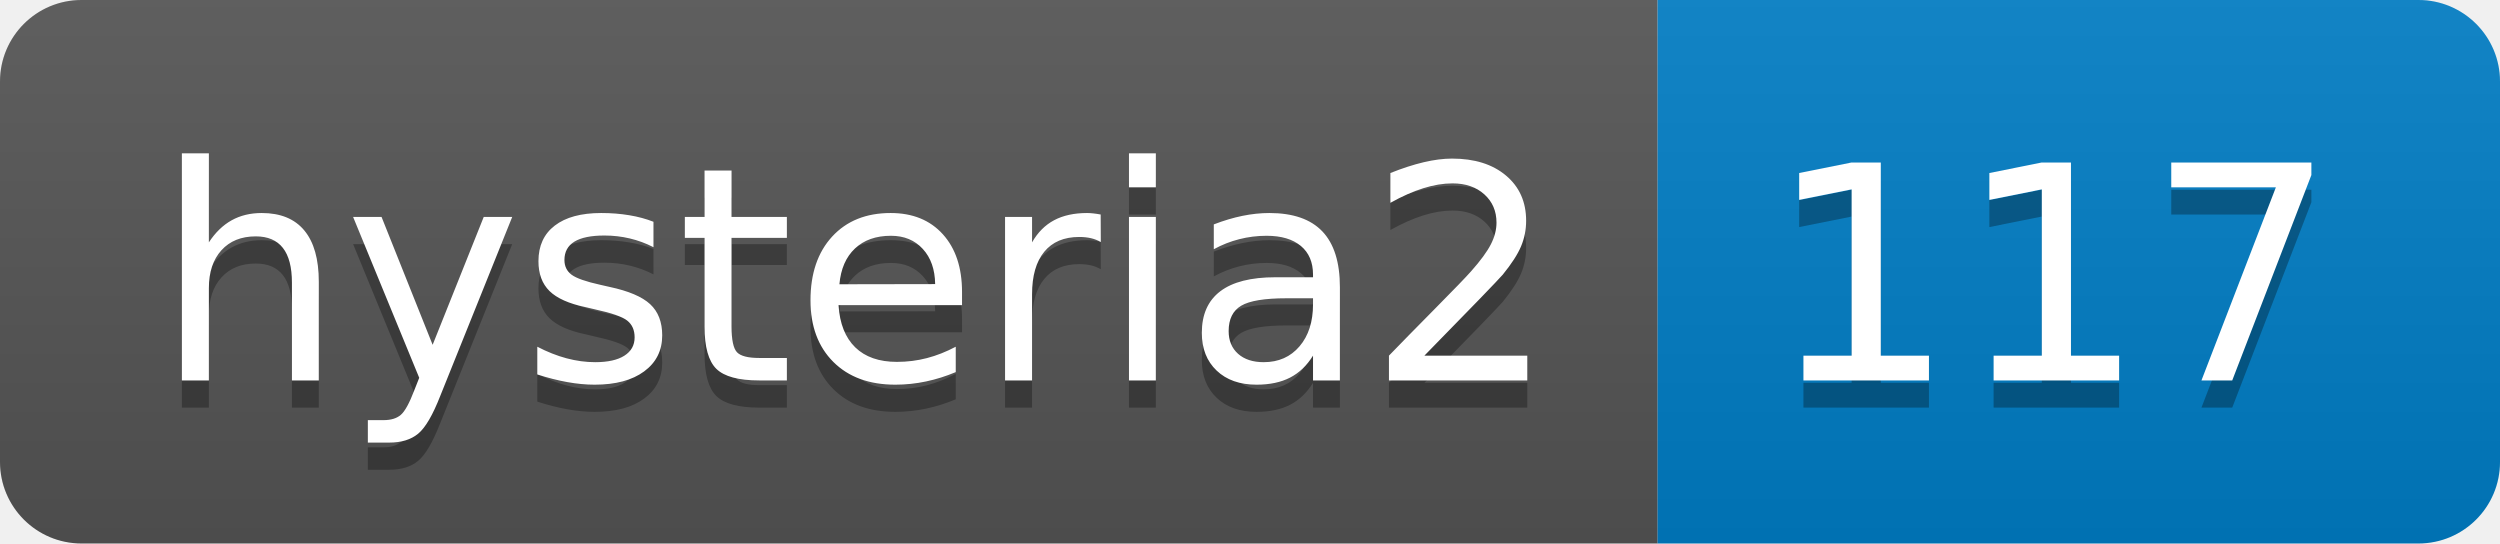
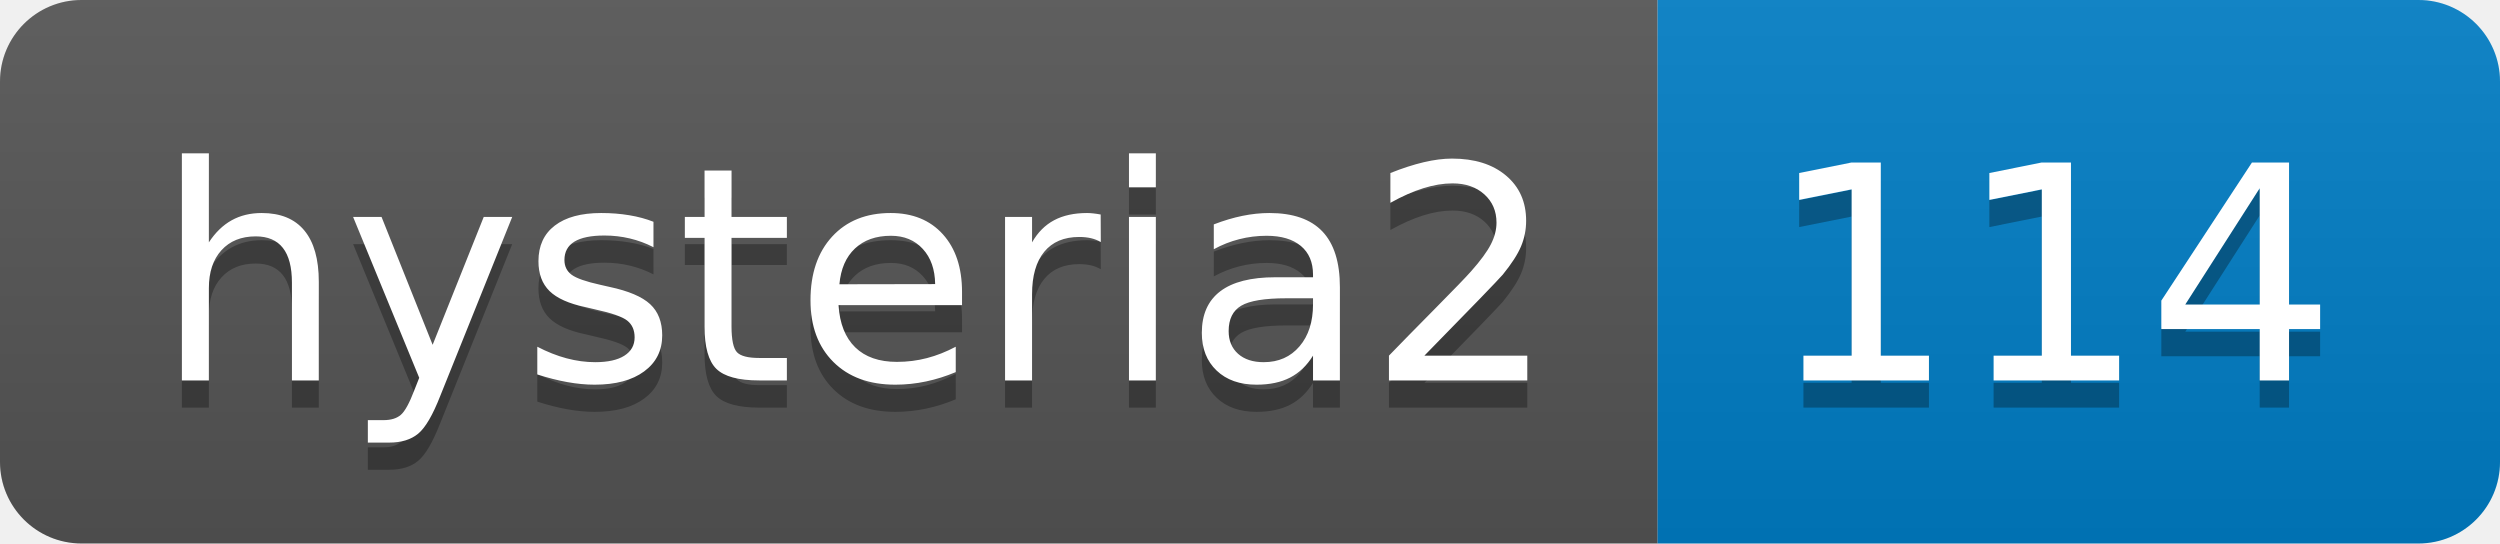
- <svg xmlns="http://www.w3.org/2000/svg" width="92" height="20" role="img" aria-label="hysteria2: 117">
+ <svg xmlns="http://www.w3.org/2000/svg" width="92" height="20" role="img" aria-label="hysteria2: 114">
  <linearGradient id="s" x2="0" y2="100%">
    <stop offset="0" stop-color="#bbb" stop-opacity=".1" />
    <stop offset="1" stop-opacity=".1" />
  </linearGradient>
  <clipPath id="r">
    <rect width="92" height="20" rx="3" fill="#fff" />
  </clipPath>
  <g clip-path="url(#r)">
    <rect width="61" height="20" fill="#555" />
    <rect x="61" width="31" height="20" fill="#007ec6" />
    <rect width="92" height="20" fill="url(#s)" />
  </g>
  <g fill="#fff" text-anchor="middle" font-family="Verdana,Geneva,DejaVu Sans,sans-serif" text-rendering="geometricPrecision" font-size="110">
    <text aria-hidden="true" x="315" y="150" fill="#010101" fill-opacity=".3" transform="scale(.1)" textLength="510">hysteria2</text>
    <text x="315" y="140" transform="scale(.1)" fill="#fff" textLength="510">hysteria2</text>
-     <text aria-hidden="true" x="755" y="150" fill="#010101" fill-opacity=".3" transform="scale(.1)" textLength="210">117</text>
-     <text x="755" y="140" transform="scale(.1)" fill="#fff" textLength="210">117</text>
+     <text aria-hidden="true" x="755" y="150" fill="#010101" fill-opacity=".3" transform="scale(.1)" textLength="210">114</text>
+     <text x="755" y="140" transform="scale(.1)" fill="#fff" textLength="210">114</text>
  </g>
</svg>
